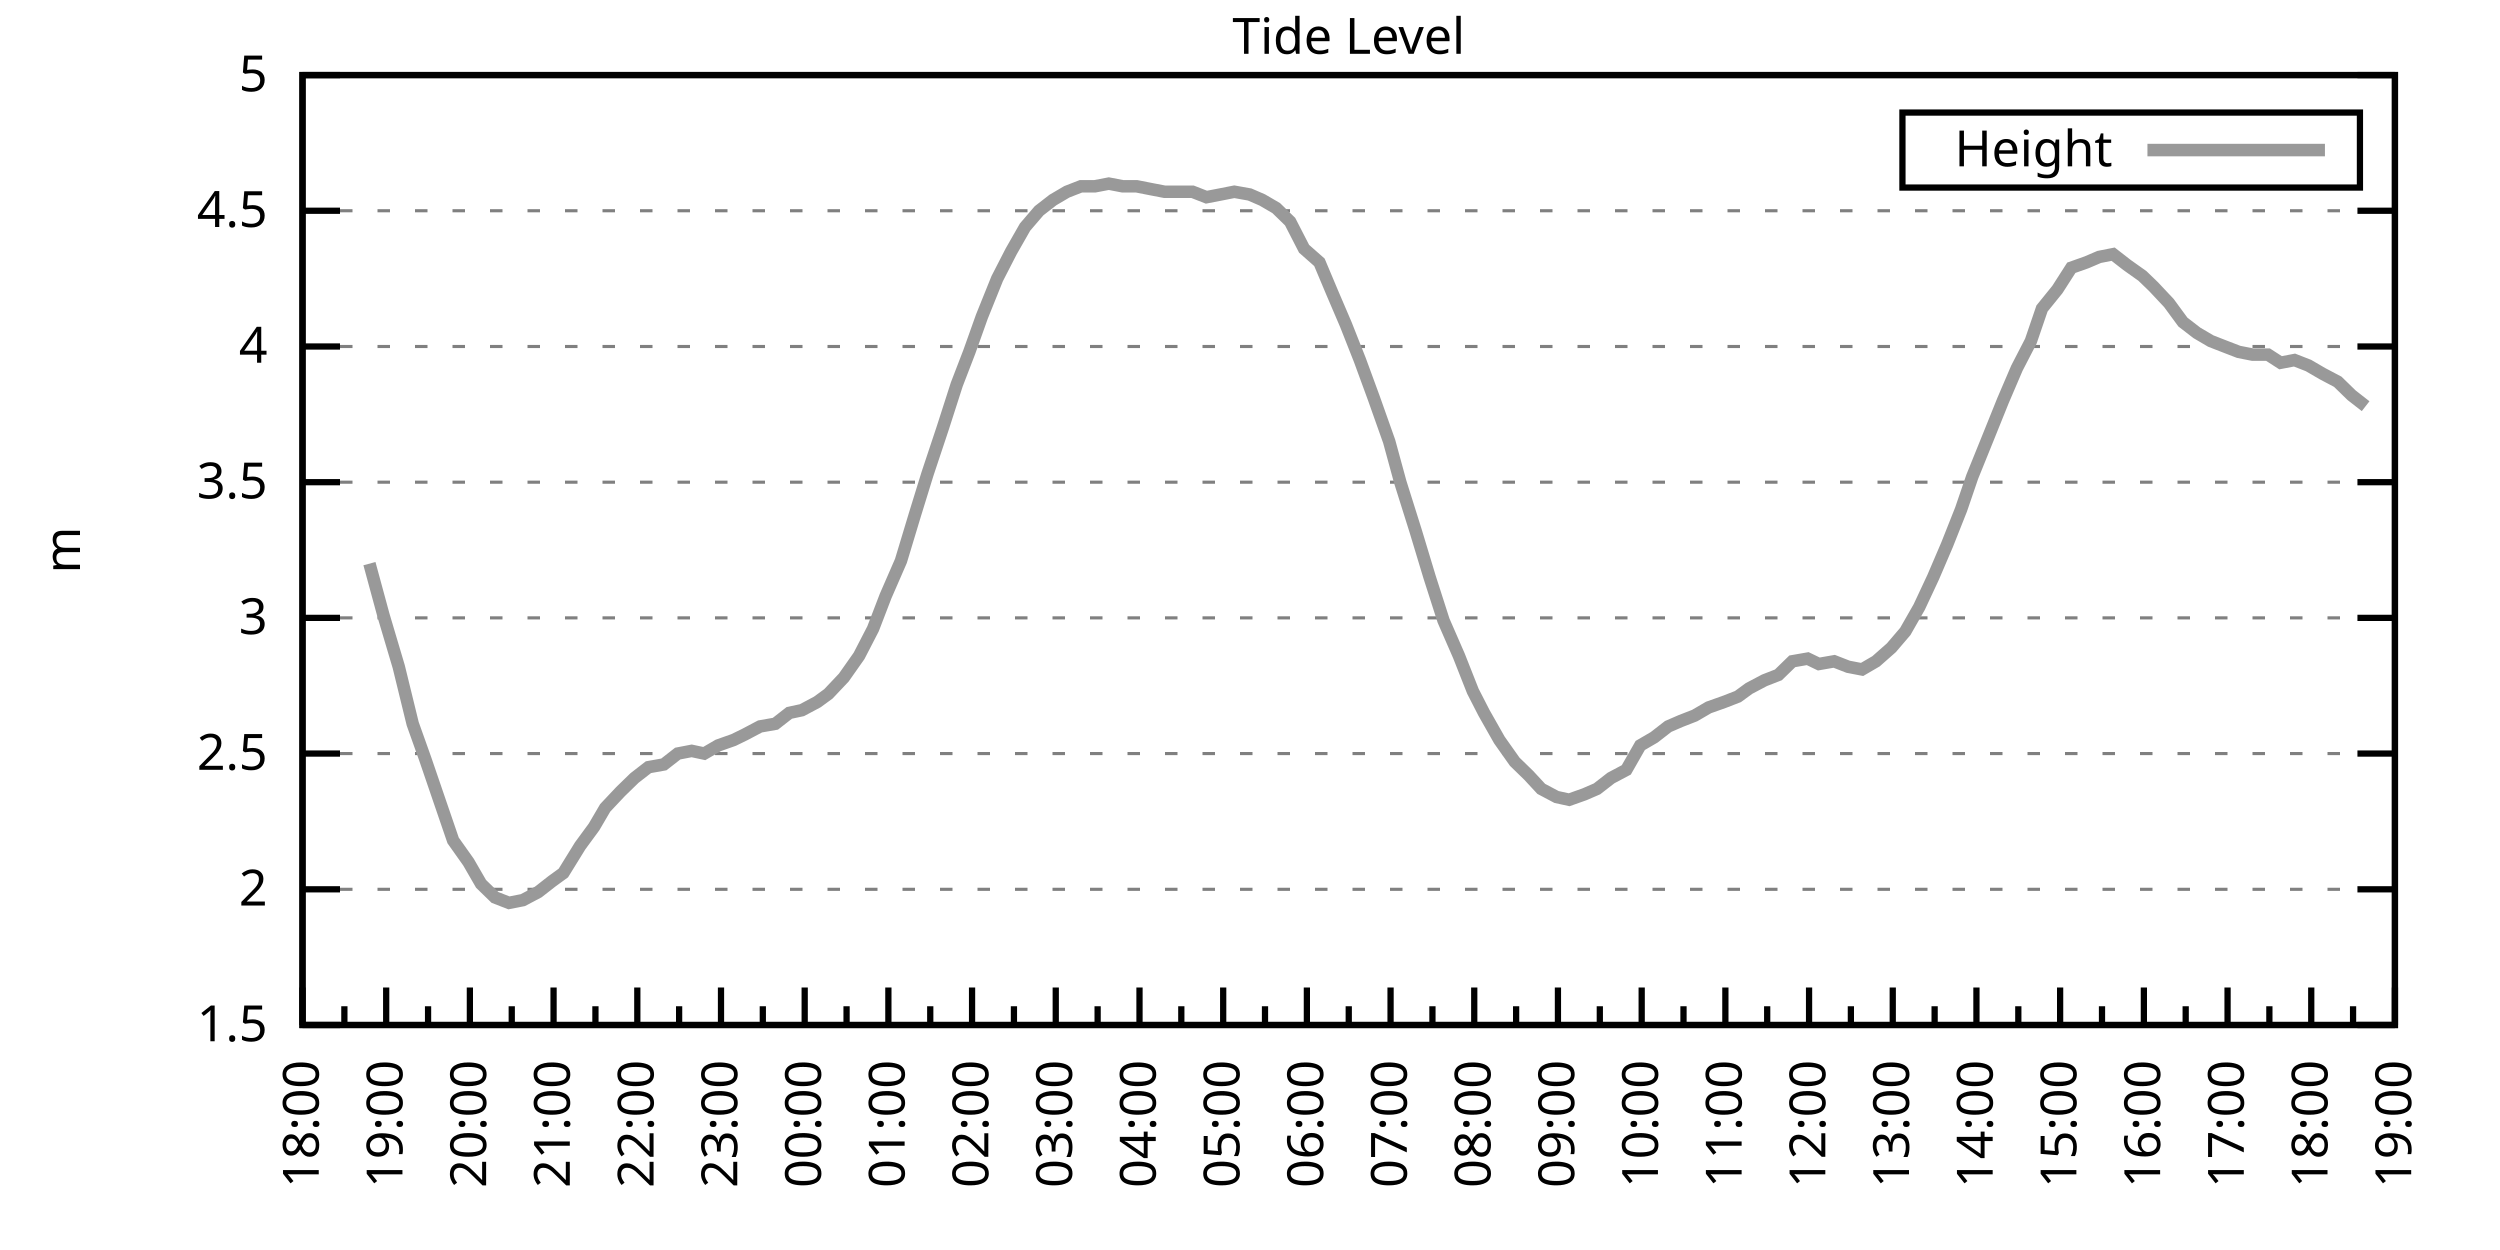
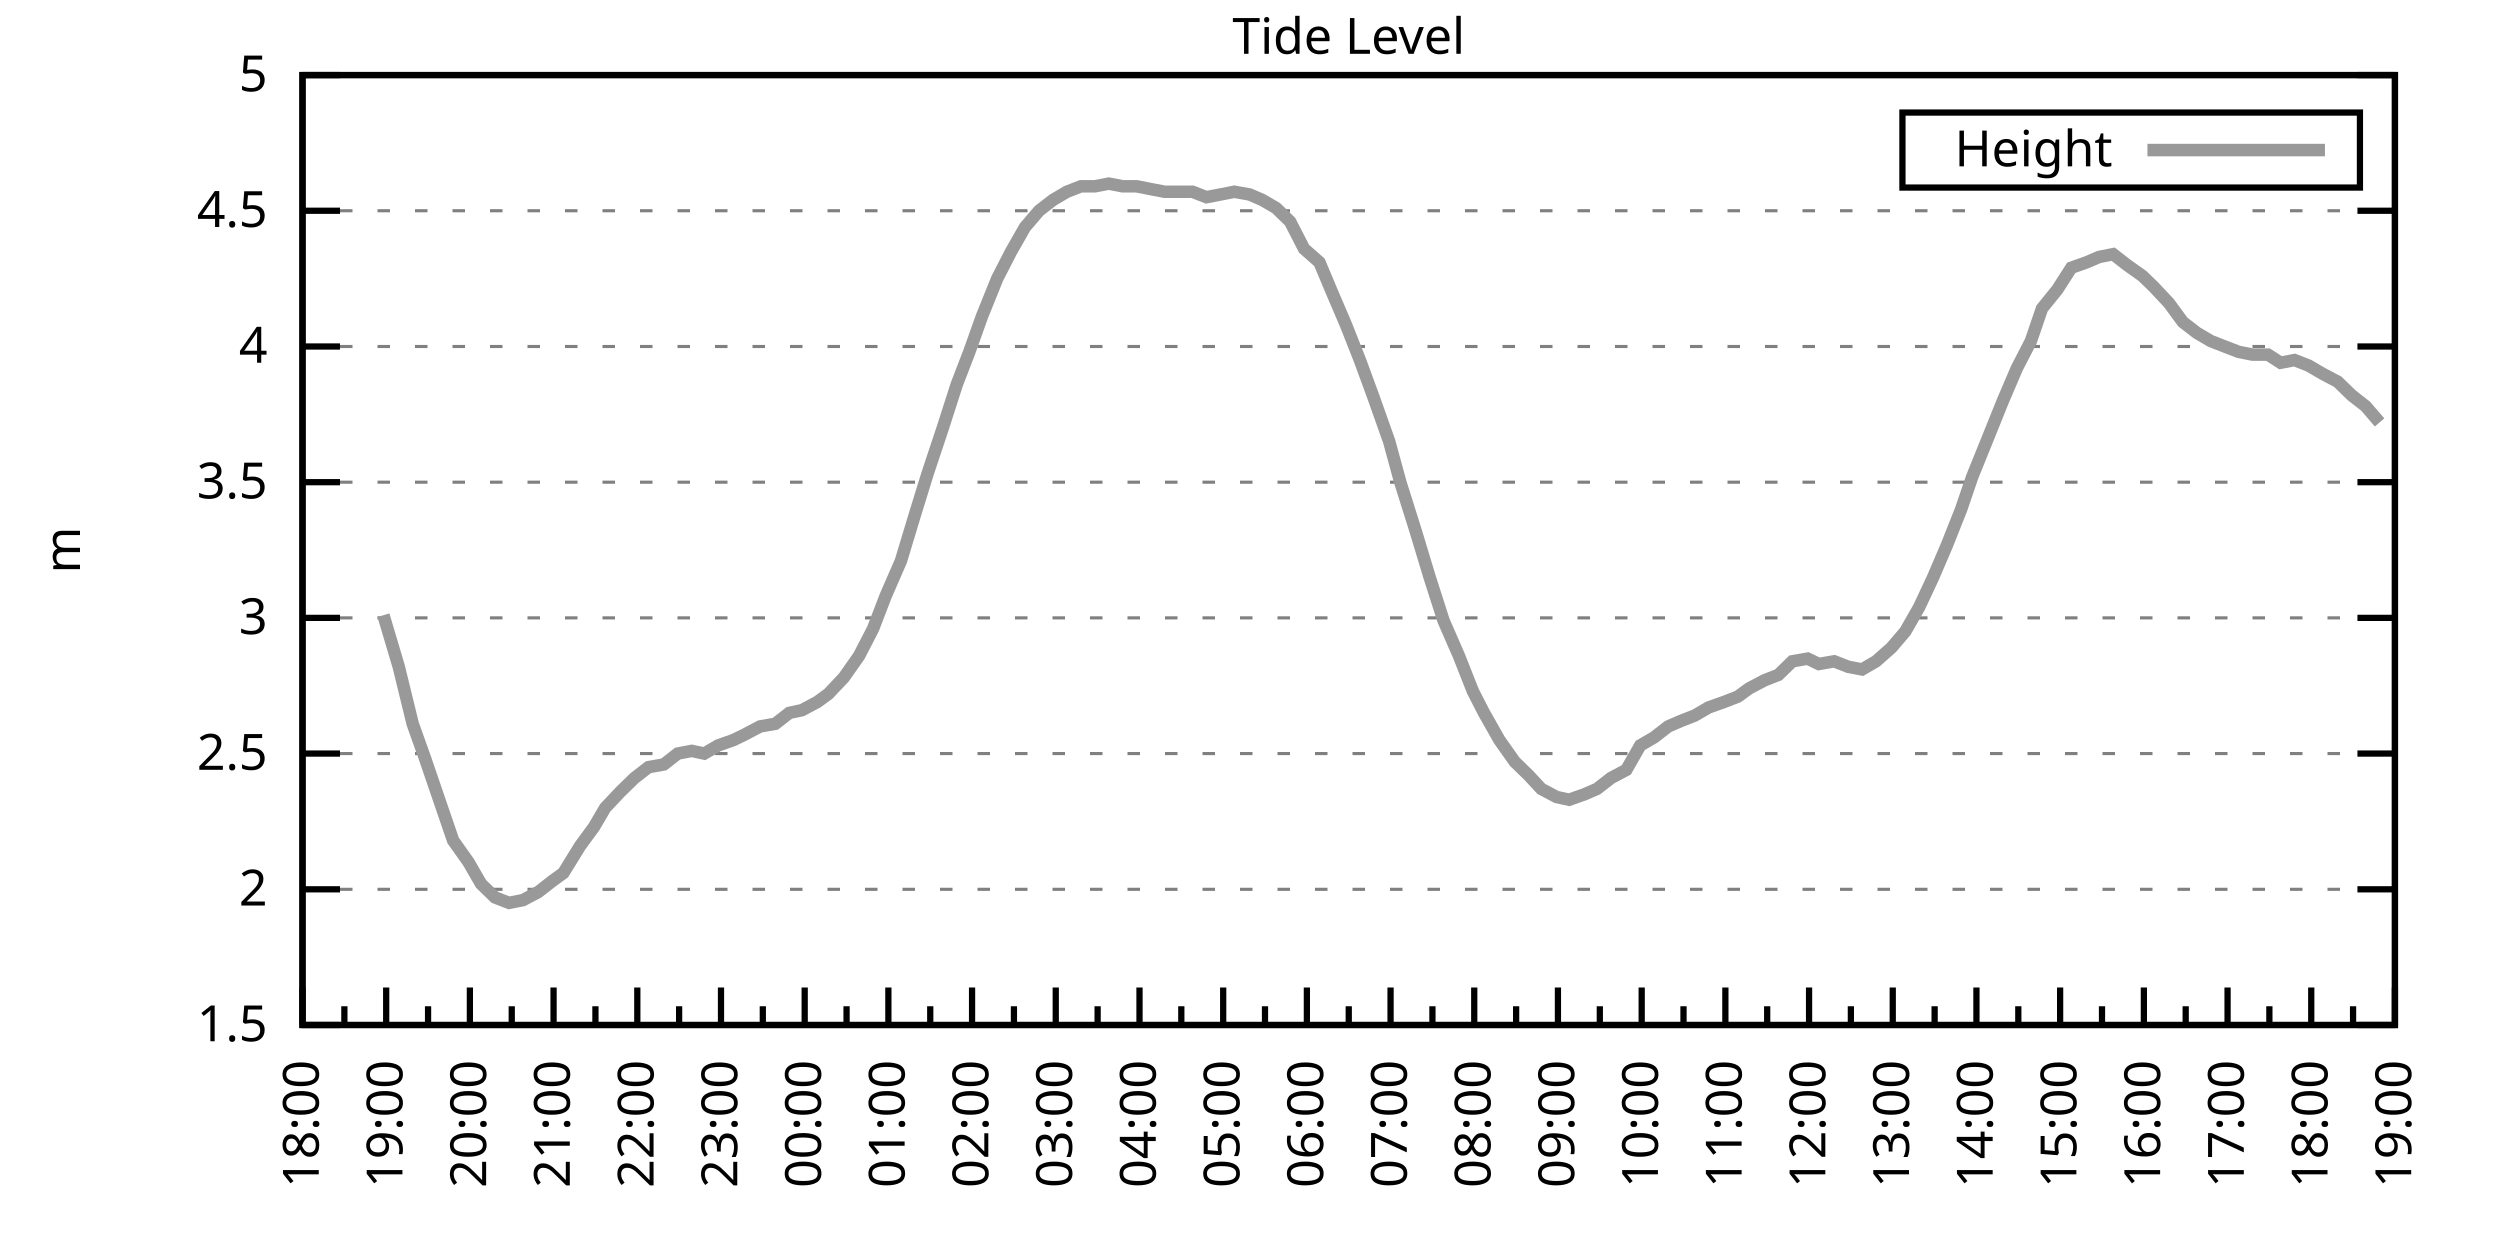
<svg xmlns="http://www.w3.org/2000/svg" xmlns:xlink="http://www.w3.org/1999/xlink" width="400" height="200" viewBox="0 0 400 200">
  <g id="gnuplot_canvas">
    <rect x="0" y="0" width="400" height="200" fill="none" />
    <defs>
      <circle id="gpDot" r="0.5" stroke-width="0.5" stroke="currentColor" />
      <path id="gpPt0" stroke-width="0.333" stroke="currentColor" d="M-1,0 h2 M0,-1 v2" />
      <path id="gpPt1" stroke-width="0.333" stroke="currentColor" d="M-1,-1 L1,1 M1,-1 L-1,1" />
      <path id="gpPt2" stroke-width="0.333" stroke="currentColor" d="M-1,0 L1,0 M0,-1 L0,1 M-1,-1 L1,1 M-1,1 L1,-1" />
      <rect id="gpPt3" stroke-width="0.333" stroke="currentColor" x="-1" y="-1" width="2" height="2" />
      <rect id="gpPt4" stroke-width="0.333" stroke="currentColor" fill="currentColor" x="-1" y="-1" width="2" height="2" />
      <circle id="gpPt5" stroke-width="0.333" stroke="currentColor" cx="0" cy="0" r="1" />
      <use xlink:href="#gpPt5" id="gpPt6" fill="currentColor" stroke="none" />
      <path id="gpPt7" stroke-width="0.333" stroke="currentColor" d="M0,-1.33 L-1.33,0.67 L1.33,0.67 z" />
      <use xlink:href="#gpPt7" id="gpPt8" fill="currentColor" stroke="none" />
      <use xlink:href="#gpPt7" id="gpPt9" stroke="currentColor" transform="rotate(180)" />
      <use xlink:href="#gpPt9" id="gpPt10" fill="currentColor" stroke="none" />
      <use xlink:href="#gpPt3" id="gpPt11" stroke="currentColor" transform="rotate(45)" />
      <use xlink:href="#gpPt11" id="gpPt12" fill="currentColor" stroke="none" />
      <path id="gpPt13" stroke-width="0.333" stroke="currentColor" d="M0,1.330 L1.265,0.411 L0.782,-1.067 L-0.782,-1.076 L-1.265,0.411 z" />
      <use xlink:href="#gpPt13" id="gpPt14" fill="currentColor" stroke="none" />
      <filter id="textbox" filterUnits="objectBoundingBox" x="0" y="0" height="1" width="1">
        <feFlood flood-color="white" flood-opacity="1" result="bgnd" />
        <feComposite in="SourceGraphic" in2="bgnd" operator="atop" />
      </filter>
      <filter id="greybox" filterUnits="objectBoundingBox" x="0" y="0" height="1" width="1">
        <feFlood flood-color="lightgrey" flood-opacity="1" result="grey" />
        <feComposite in="SourceGraphic" in2="grey" operator="atop" />
      </filter>
    </defs>
    <g fill="none" color="white" stroke="currentColor" stroke-width="1.00" stroke-linecap="butt" stroke-linejoin="miter">
</g>
    <g fill="none" color="black" stroke="currentColor" stroke-width="1.00" stroke-linecap="butt" stroke-linejoin="miter">
      <g stroke="none" shape-rendering="crispEdges">
        <polygon fill="rgb(255, 255, 255)" points="48.40,164.00 383.18,164.00 383.18,12.02 48.40,12.02 " />
      </g>
    </g>
    <g fill="none" color="black" stroke="currentColor" stroke-width="1.00" stroke-linecap="butt" stroke-linejoin="miter">
</g>
    <g fill="none" color="black" stroke="black" stroke-width="0.50" stroke-linecap="butt" stroke-linejoin="miter">
</g>
    <g fill="none" color="gray" stroke="currentColor" stroke-width="0.50" stroke-linecap="butt" stroke-linejoin="miter">
      <path stroke="gray" stroke-dasharray="2,4" class="gridline" d="M48.40,164.00 L383.19,164.00  " />
    </g>
    <g fill="none" color="gray" stroke="gray" stroke-width="1.00" stroke-linecap="butt" stroke-linejoin="miter">
</g>
    <g fill="none" color="black" stroke="currentColor" stroke-width="1.00" stroke-linecap="butt" stroke-linejoin="miter">
      <path stroke="black" d="M48.40,164.00 L54.40,164.00 M383.19,164.00 L377.19,164.00  " />
      <g transform="translate(42.80,166.60)" stroke="none" fill="black" font-family="Sans" font-size="8.00" text-anchor="end">
        <text>
          <tspan font-family="Sans"> 1.5</tspan>
        </text>
      </g>
    </g>
    <g fill="none" color="black" stroke="currentColor" stroke-width="1.00" stroke-linecap="butt" stroke-linejoin="miter">
</g>
    <g fill="none" color="black" stroke="black" stroke-width="0.50" stroke-linecap="butt" stroke-linejoin="miter">
</g>
    <g fill="none" color="gray" stroke="currentColor" stroke-width="0.50" stroke-linecap="butt" stroke-linejoin="miter">
      <path stroke="gray" stroke-dasharray="2,4" class="gridline" d="M48.40,142.29 L383.19,142.29  " />
    </g>
    <g fill="none" color="gray" stroke="gray" stroke-width="1.00" stroke-linecap="butt" stroke-linejoin="miter">
</g>
    <g fill="none" color="black" stroke="currentColor" stroke-width="1.00" stroke-linecap="butt" stroke-linejoin="miter">
      <path stroke="black" d="M48.40,142.29 L54.40,142.29 M383.19,142.29 L377.19,142.29  " />
      <g transform="translate(42.80,144.89)" stroke="none" fill="black" font-family="Sans" font-size="8.00" text-anchor="end">
        <text>
          <tspan font-family="Sans"> 2</tspan>
        </text>
      </g>
    </g>
    <g fill="none" color="black" stroke="currentColor" stroke-width="1.00" stroke-linecap="butt" stroke-linejoin="miter">
</g>
    <g fill="none" color="black" stroke="black" stroke-width="0.50" stroke-linecap="butt" stroke-linejoin="miter">
</g>
    <g fill="none" color="gray" stroke="currentColor" stroke-width="0.50" stroke-linecap="butt" stroke-linejoin="miter">
      <path stroke="gray" stroke-dasharray="2,4" class="gridline" d="M48.40,120.57 L383.19,120.57  " />
    </g>
    <g fill="none" color="gray" stroke="gray" stroke-width="1.00" stroke-linecap="butt" stroke-linejoin="miter">
</g>
    <g fill="none" color="black" stroke="currentColor" stroke-width="1.00" stroke-linecap="butt" stroke-linejoin="miter">
      <path stroke="black" d="M48.40,120.57 L54.40,120.57 M383.19,120.57 L377.19,120.57  " />
      <g transform="translate(42.80,123.17)" stroke="none" fill="black" font-family="Sans" font-size="8.00" text-anchor="end">
        <text>
          <tspan font-family="Sans"> 2.5</tspan>
        </text>
      </g>
    </g>
    <g fill="none" color="black" stroke="currentColor" stroke-width="1.00" stroke-linecap="butt" stroke-linejoin="miter">
</g>
    <g fill="none" color="black" stroke="black" stroke-width="0.50" stroke-linecap="butt" stroke-linejoin="miter">
</g>
    <g fill="none" color="gray" stroke="currentColor" stroke-width="0.50" stroke-linecap="butt" stroke-linejoin="miter">
      <path stroke="gray" stroke-dasharray="2,4" class="gridline" d="M48.40,98.86 L383.19,98.86  " />
    </g>
    <g fill="none" color="gray" stroke="gray" stroke-width="1.00" stroke-linecap="butt" stroke-linejoin="miter">
</g>
    <g fill="none" color="black" stroke="currentColor" stroke-width="1.00" stroke-linecap="butt" stroke-linejoin="miter">
      <path stroke="black" d="M48.40,98.86 L54.40,98.86 M383.19,98.86 L377.19,98.86  " />
      <g transform="translate(42.80,101.46)" stroke="none" fill="black" font-family="Sans" font-size="8.00" text-anchor="end">
        <text>
          <tspan font-family="Sans"> 3</tspan>
        </text>
      </g>
    </g>
    <g fill="none" color="black" stroke="currentColor" stroke-width="1.00" stroke-linecap="butt" stroke-linejoin="miter">
</g>
    <g fill="none" color="black" stroke="black" stroke-width="0.50" stroke-linecap="butt" stroke-linejoin="miter">
</g>
    <g fill="none" color="gray" stroke="currentColor" stroke-width="0.50" stroke-linecap="butt" stroke-linejoin="miter">
      <path stroke="gray" stroke-dasharray="2,4" class="gridline" d="M48.40,77.15 L383.19,77.15  " />
    </g>
    <g fill="none" color="gray" stroke="gray" stroke-width="1.00" stroke-linecap="butt" stroke-linejoin="miter">
</g>
    <g fill="none" color="black" stroke="currentColor" stroke-width="1.00" stroke-linecap="butt" stroke-linejoin="miter">
      <path stroke="black" d="M48.40,77.15 L54.40,77.15 M383.19,77.15 L377.19,77.15  " />
      <g transform="translate(42.80,79.75)" stroke="none" fill="black" font-family="Sans" font-size="8.00" text-anchor="end">
        <text>
          <tspan font-family="Sans"> 3.5</tspan>
        </text>
      </g>
    </g>
    <g fill="none" color="black" stroke="currentColor" stroke-width="1.00" stroke-linecap="butt" stroke-linejoin="miter">
</g>
    <g fill="none" color="black" stroke="black" stroke-width="0.50" stroke-linecap="butt" stroke-linejoin="miter">
</g>
    <g fill="none" color="gray" stroke="currentColor" stroke-width="0.50" stroke-linecap="butt" stroke-linejoin="miter">
      <path stroke="gray" stroke-dasharray="2,4" class="gridline" d="M48.40,55.44 L383.19,55.44  " />
    </g>
    <g fill="none" color="gray" stroke="gray" stroke-width="1.00" stroke-linecap="butt" stroke-linejoin="miter">
</g>
    <g fill="none" color="black" stroke="currentColor" stroke-width="1.00" stroke-linecap="butt" stroke-linejoin="miter">
      <path stroke="black" d="M48.40,55.44 L54.40,55.44 M383.19,55.44 L377.19,55.44  " />
      <g transform="translate(42.80,58.04)" stroke="none" fill="black" font-family="Sans" font-size="8.00" text-anchor="end">
        <text>
          <tspan font-family="Sans"> 4</tspan>
        </text>
      </g>
    </g>
    <g fill="none" color="black" stroke="currentColor" stroke-width="1.00" stroke-linecap="butt" stroke-linejoin="miter">
</g>
    <g fill="none" color="black" stroke="black" stroke-width="0.50" stroke-linecap="butt" stroke-linejoin="miter">
</g>
    <g fill="none" color="gray" stroke="currentColor" stroke-width="0.50" stroke-linecap="butt" stroke-linejoin="miter">
      <path stroke="gray" stroke-dasharray="2,4" class="gridline" d="M48.40,33.72 L383.19,33.72  " />
    </g>
    <g fill="none" color="gray" stroke="gray" stroke-width="1.00" stroke-linecap="butt" stroke-linejoin="miter">
</g>
    <g fill="none" color="black" stroke="currentColor" stroke-width="1.00" stroke-linecap="butt" stroke-linejoin="miter">
      <path stroke="black" d="M48.40,33.72 L54.40,33.72 M383.19,33.72 L377.19,33.72  " />
      <g transform="translate(42.80,36.32)" stroke="none" fill="black" font-family="Sans" font-size="8.00" text-anchor="end">
        <text>
          <tspan font-family="Sans"> 4.5</tspan>
        </text>
      </g>
    </g>
    <g fill="none" color="black" stroke="currentColor" stroke-width="1.00" stroke-linecap="butt" stroke-linejoin="miter">
</g>
    <g fill="none" color="black" stroke="black" stroke-width="0.50" stroke-linecap="butt" stroke-linejoin="miter">
</g>
    <g fill="none" color="gray" stroke="currentColor" stroke-width="0.50" stroke-linecap="butt" stroke-linejoin="miter">
      <path stroke="gray" stroke-dasharray="2,4" class="gridline" d="M48.40,12.01 L383.19,12.01  " />
    </g>
    <g fill="none" color="gray" stroke="gray" stroke-width="1.00" stroke-linecap="butt" stroke-linejoin="miter">
</g>
    <g fill="none" color="black" stroke="currentColor" stroke-width="1.00" stroke-linecap="butt" stroke-linejoin="miter">
      <path stroke="black" d="M48.40,12.01 L54.40,12.01 M383.19,12.01 L377.19,12.01  " />
      <g transform="translate(42.80,14.61)" stroke="none" fill="black" font-family="Sans" font-size="8.00" text-anchor="end">
        <text>
          <tspan font-family="Sans"> 5</tspan>
        </text>
      </g>
    </g>
    <g fill="none" color="black" stroke="currentColor" stroke-width="1.00" stroke-linecap="butt" stroke-linejoin="miter">
      <path stroke="black" d="M48.40,164.00 L48.40,158.00  " />
      <g transform="translate(51.00,169.60) rotate(270)" stroke="none" fill="black" font-family="Sans" font-size="8.00" text-anchor="end">
        <text>
          <tspan font-family="Sans">18:00</tspan>
        </text>
      </g>
    </g>
    <g fill="none" color="black" stroke="currentColor" stroke-width="1.00" stroke-linecap="butt" stroke-linejoin="miter">
      <path stroke="black" d="M55.10,164.00 L55.10,161.00 M61.79,164.00 L61.79,158.00  " />
      <g transform="translate(64.39,169.60) rotate(270)" stroke="none" fill="black" font-family="Sans" font-size="8.00" text-anchor="end">
        <text>
          <tspan font-family="Sans">19:00</tspan>
        </text>
      </g>
    </g>
    <g fill="none" color="black" stroke="currentColor" stroke-width="1.00" stroke-linecap="butt" stroke-linejoin="miter">
      <path stroke="black" d="M68.49,164.00 L68.49,161.00 M75.18,164.00 L75.18,158.00  " />
      <g transform="translate(77.78,169.60) rotate(270)" stroke="none" fill="black" font-family="Sans" font-size="8.00" text-anchor="end">
        <text>
          <tspan font-family="Sans">20:00</tspan>
        </text>
      </g>
    </g>
    <g fill="none" color="black" stroke="currentColor" stroke-width="1.00" stroke-linecap="butt" stroke-linejoin="miter">
      <path stroke="black" d="M81.88,164.00 L81.88,161.00 M88.57,164.00 L88.57,158.00  " />
      <g transform="translate(91.17,169.60) rotate(270)" stroke="none" fill="black" font-family="Sans" font-size="8.00" text-anchor="end">
        <text>
          <tspan font-family="Sans">21:00</tspan>
        </text>
      </g>
    </g>
    <g fill="none" color="black" stroke="currentColor" stroke-width="1.00" stroke-linecap="butt" stroke-linejoin="miter">
      <path stroke="black" d="M95.27,164.00 L95.27,161.00 M101.97,164.00 L101.97,158.00  " />
      <g transform="translate(104.57,169.60) rotate(270)" stroke="none" fill="black" font-family="Sans" font-size="8.00" text-anchor="end">
        <text>
          <tspan font-family="Sans">22:00</tspan>
        </text>
      </g>
    </g>
    <g fill="none" color="black" stroke="currentColor" stroke-width="1.00" stroke-linecap="butt" stroke-linejoin="miter">
      <path stroke="black" d="M108.66,164.00 L108.66,161.00 M115.36,164.00 L115.36,158.00  " />
      <g transform="translate(117.96,169.60) rotate(270)" stroke="none" fill="black" font-family="Sans" font-size="8.00" text-anchor="end">
        <text>
          <tspan font-family="Sans">23:00</tspan>
        </text>
      </g>
    </g>
    <g fill="none" color="black" stroke="currentColor" stroke-width="1.00" stroke-linecap="butt" stroke-linejoin="miter">
      <path stroke="black" d="M122.05,164.00 L122.05,161.00 M128.75,164.00 L128.75,158.00  " />
      <g transform="translate(131.35,169.60) rotate(270)" stroke="none" fill="black" font-family="Sans" font-size="8.00" text-anchor="end">
        <text>
          <tspan font-family="Sans">00:00</tspan>
        </text>
      </g>
    </g>
    <g fill="none" color="black" stroke="currentColor" stroke-width="1.00" stroke-linecap="butt" stroke-linejoin="miter">
      <path stroke="black" d="M135.45,164.00 L135.45,161.00 M142.14,164.00 L142.14,158.00  " />
      <g transform="translate(144.74,169.60) rotate(270)" stroke="none" fill="black" font-family="Sans" font-size="8.00" text-anchor="end">
        <text>
          <tspan font-family="Sans">01:00</tspan>
        </text>
      </g>
    </g>
    <g fill="none" color="black" stroke="currentColor" stroke-width="1.00" stroke-linecap="butt" stroke-linejoin="miter">
      <path stroke="black" d="M148.84,164.00 L148.84,161.00 M155.53,164.00 L155.53,158.00  " />
      <g transform="translate(158.13,169.60) rotate(270)" stroke="none" fill="black" font-family="Sans" font-size="8.00" text-anchor="end">
        <text>
          <tspan font-family="Sans">02:00</tspan>
        </text>
      </g>
    </g>
    <g fill="none" color="black" stroke="currentColor" stroke-width="1.00" stroke-linecap="butt" stroke-linejoin="miter">
      <path stroke="black" d="M162.23,164.00 L162.23,161.00 M168.92,164.00 L168.92,158.00  " />
      <g transform="translate(171.52,169.60) rotate(270)" stroke="none" fill="black" font-family="Sans" font-size="8.00" text-anchor="end">
        <text>
          <tspan font-family="Sans">03:00</tspan>
        </text>
      </g>
    </g>
    <g fill="none" color="black" stroke="currentColor" stroke-width="1.00" stroke-linecap="butt" stroke-linejoin="miter">
      <path stroke="black" d="M175.62,164.00 L175.62,161.00 M182.32,164.00 L182.32,158.00  " />
      <g transform="translate(184.92,169.60) rotate(270)" stroke="none" fill="black" font-family="Sans" font-size="8.00" text-anchor="end">
        <text>
          <tspan font-family="Sans">04:00</tspan>
        </text>
      </g>
    </g>
    <g fill="none" color="black" stroke="currentColor" stroke-width="1.00" stroke-linecap="butt" stroke-linejoin="miter">
      <path stroke="black" d="M189.01,164.00 L189.01,161.00 M195.71,164.00 L195.71,158.00  " />
      <g transform="translate(198.31,169.60) rotate(270)" stroke="none" fill="black" font-family="Sans" font-size="8.00" text-anchor="end">
        <text>
          <tspan font-family="Sans">05:00</tspan>
        </text>
      </g>
    </g>
    <g fill="none" color="black" stroke="currentColor" stroke-width="1.00" stroke-linecap="butt" stroke-linejoin="miter">
      <path stroke="black" d="M202.40,164.00 L202.40,161.00 M209.10,164.00 L209.10,158.00  " />
      <g transform="translate(211.70,169.60) rotate(270)" stroke="none" fill="black" font-family="Sans" font-size="8.00" text-anchor="end">
        <text>
          <tspan font-family="Sans">06:00</tspan>
        </text>
      </g>
    </g>
    <g fill="none" color="black" stroke="currentColor" stroke-width="1.00" stroke-linecap="butt" stroke-linejoin="miter">
      <path stroke="black" d="M215.80,164.00 L215.80,161.00 M222.49,164.00 L222.49,158.00  " />
      <g transform="translate(225.09,169.60) rotate(270)" stroke="none" fill="black" font-family="Sans" font-size="8.00" text-anchor="end">
        <text>
          <tspan font-family="Sans">07:00</tspan>
        </text>
      </g>
    </g>
    <g fill="none" color="black" stroke="currentColor" stroke-width="1.00" stroke-linecap="butt" stroke-linejoin="miter">
      <path stroke="black" d="M229.19,164.00 L229.19,161.00 M235.88,164.00 L235.88,158.00  " />
      <g transform="translate(238.48,169.60) rotate(270)" stroke="none" fill="black" font-family="Sans" font-size="8.00" text-anchor="end">
        <text>
          <tspan font-family="Sans">08:00</tspan>
        </text>
      </g>
    </g>
    <g fill="none" color="black" stroke="currentColor" stroke-width="1.00" stroke-linecap="butt" stroke-linejoin="miter">
      <path stroke="black" d="M242.58,164.00 L242.58,161.00 M249.27,164.00 L249.27,158.00  " />
      <g transform="translate(251.87,169.60) rotate(270)" stroke="none" fill="black" font-family="Sans" font-size="8.00" text-anchor="end">
        <text>
          <tspan font-family="Sans">09:00</tspan>
        </text>
      </g>
    </g>
    <g fill="none" color="black" stroke="currentColor" stroke-width="1.00" stroke-linecap="butt" stroke-linejoin="miter">
      <path stroke="black" d="M255.97,164.00 L255.97,161.00 M262.67,164.00 L262.67,158.00  " />
      <g transform="translate(265.27,169.60) rotate(270)" stroke="none" fill="black" font-family="Sans" font-size="8.00" text-anchor="end">
        <text>
          <tspan font-family="Sans">10:00</tspan>
        </text>
      </g>
    </g>
    <g fill="none" color="black" stroke="currentColor" stroke-width="1.00" stroke-linecap="butt" stroke-linejoin="miter">
      <path stroke="black" d="M269.36,164.00 L269.36,161.00 M276.06,164.00 L276.06,158.00  " />
      <g transform="translate(278.66,169.60) rotate(270)" stroke="none" fill="black" font-family="Sans" font-size="8.00" text-anchor="end">
        <text>
          <tspan font-family="Sans">11:00</tspan>
        </text>
      </g>
    </g>
    <g fill="none" color="black" stroke="currentColor" stroke-width="1.00" stroke-linecap="butt" stroke-linejoin="miter">
      <path stroke="black" d="M282.75,164.00 L282.75,161.00 M289.45,164.00 L289.45,158.00  " />
      <g transform="translate(292.05,169.60) rotate(270)" stroke="none" fill="black" font-family="Sans" font-size="8.00" text-anchor="end">
        <text>
          <tspan font-family="Sans">12:00</tspan>
        </text>
      </g>
    </g>
    <g fill="none" color="black" stroke="currentColor" stroke-width="1.00" stroke-linecap="butt" stroke-linejoin="miter">
      <path stroke="black" d="M296.14,164.00 L296.14,161.00 M302.84,164.00 L302.84,158.00  " />
      <g transform="translate(305.44,169.60) rotate(270)" stroke="none" fill="black" font-family="Sans" font-size="8.00" text-anchor="end">
        <text>
          <tspan font-family="Sans">13:00</tspan>
        </text>
      </g>
    </g>
    <g fill="none" color="black" stroke="currentColor" stroke-width="1.00" stroke-linecap="butt" stroke-linejoin="miter">
      <path stroke="black" d="M309.54,164.00 L309.54,161.00 M316.23,164.00 L316.23,158.00  " />
      <g transform="translate(318.83,169.60) rotate(270)" stroke="none" fill="black" font-family="Sans" font-size="8.00" text-anchor="end">
        <text>
          <tspan font-family="Sans">14:00</tspan>
        </text>
      </g>
    </g>
    <g fill="none" color="black" stroke="currentColor" stroke-width="1.00" stroke-linecap="butt" stroke-linejoin="miter">
      <path stroke="black" d="M322.93,164.00 L322.93,161.00 M329.62,164.00 L329.62,158.00  " />
      <g transform="translate(332.22,169.60) rotate(270)" stroke="none" fill="black" font-family="Sans" font-size="8.00" text-anchor="end">
        <text>
          <tspan font-family="Sans">15:00</tspan>
        </text>
      </g>
    </g>
    <g fill="none" color="black" stroke="currentColor" stroke-width="1.00" stroke-linecap="butt" stroke-linejoin="miter">
      <path stroke="black" d="M336.32,164.00 L336.32,161.00 M343.02,164.00 L343.02,158.00  " />
      <g transform="translate(345.62,169.60) rotate(270)" stroke="none" fill="black" font-family="Sans" font-size="8.00" text-anchor="end">
        <text>
          <tspan font-family="Sans">16:00</tspan>
        </text>
      </g>
    </g>
    <g fill="none" color="black" stroke="currentColor" stroke-width="1.00" stroke-linecap="butt" stroke-linejoin="miter">
      <path stroke="black" d="M349.71,164.00 L349.71,161.00 M356.41,164.00 L356.41,158.00  " />
      <g transform="translate(359.01,169.60) rotate(270)" stroke="none" fill="black" font-family="Sans" font-size="8.00" text-anchor="end">
        <text>
          <tspan font-family="Sans">17:00</tspan>
        </text>
      </g>
    </g>
    <g fill="none" color="black" stroke="currentColor" stroke-width="1.00" stroke-linecap="butt" stroke-linejoin="miter">
      <path stroke="black" d="M363.10,164.00 L363.10,161.00 M369.80,164.00 L369.80,158.00  " />
      <g transform="translate(372.40,169.60) rotate(270)" stroke="none" fill="black" font-family="Sans" font-size="8.00" text-anchor="end">
        <text>
          <tspan font-family="Sans">18:00</tspan>
        </text>
      </g>
    </g>
    <g fill="none" color="black" stroke="currentColor" stroke-width="1.00" stroke-linecap="butt" stroke-linejoin="miter">
      <path stroke="black" d="M376.49,164.00 L376.49,161.00 M383.19,164.00 L383.19,158.00  " />
      <g transform="translate(385.79,169.60) rotate(270)" stroke="none" fill="black" font-family="Sans" font-size="8.00" text-anchor="end">
        <text>
          <tspan font-family="Sans">19:00</tspan>
        </text>
      </g>
    </g>
    <g fill="none" color="black" stroke="currentColor" stroke-width="1.00" stroke-linecap="butt" stroke-linejoin="miter">
</g>
    <g fill="none" color="black" stroke="currentColor" stroke-width="1.00" stroke-linecap="butt" stroke-linejoin="miter">
      <path stroke="black" d="M48.40,12.01 L48.40,164.00 L383.19,164.00 L383.19,12.01 L48.40,12.01 Z  " />
    </g>
    <g fill="none" color="black" stroke="currentColor" stroke-width="1.00" stroke-linecap="butt" stroke-linejoin="miter">
      <g transform="translate(12.80,88.01) rotate(270)" stroke="none" fill="black" font-family="Sans" font-size="8.00" text-anchor="middle">
        <text>
          <tspan font-family="Sans">m</tspan>
        </text>
      </g>
    </g>
    <g fill="none" color="black" stroke="currentColor" stroke-width="1.00" stroke-linecap="butt" stroke-linejoin="miter">
</g>
    <g fill="none" color="black" stroke="currentColor" stroke-width="1.00" stroke-linecap="butt" stroke-linejoin="miter">
      <path stroke="black" d="M304.39,30.01 L304.39,18.01 L377.59,18.01 L377.59,30.01 L304.39,30.01 Z  " />
    </g>
    <g id="Tide_level_plot_1">
      <g fill="none" color="white" stroke="black" stroke-width="2.00" stroke-linecap="butt" stroke-linejoin="miter">
</g>
      <g fill="none" color="black" stroke="currentColor" stroke-width="2.00" stroke-linecap="butt" stroke-linejoin="miter">
        <g transform="translate(337.99,26.61)" stroke="none" fill="black" font-family="Sans" font-size="8.00" text-anchor="end">
          <text>
            <tspan font-family="Sans">Height</tspan>
          </text>
        </g>
      </g>
      <g fill="none" color="black" stroke="currentColor" stroke-width="2.00" stroke-linecap="butt" stroke-linejoin="miter">
-         <path stroke="rgb(153, 153, 153)" d="M343.59,24.01 L371.99,24.01 M59.11,90.18 L61.35,98.43 L63.80,106.68 L66.03,115.80 L68.04,121.44 L70.27,127.96   L72.50,134.47 L74.96,137.94 L76.97,141.42 L79.20,143.59 L81.43,144.46 L83.66,144.02 L86.12,142.72 L88.35,140.98   L90.14,139.68 L92.82,135.34 L95.05,132.30 L96.83,129.26 L99.29,126.65 L101.52,124.48 L103.75,122.75 L106.21,122.31   L108.44,120.57 L110.67,120.14 L112.68,120.57 L114.91,119.27 L117.37,118.40 L119.15,117.53 L121.61,116.23 L124.06,115.80   L126.29,114.06 L128.30,113.63 L130.76,112.32 L132.54,111.02 L135.00,108.42 L137.45,104.94 L139.69,100.60 L141.69,95.39   L144.15,89.74 L146.38,82.36 L148.39,75.85 L150.85,68.46 L153.08,61.52 L155.09,56.30 L157.10,50.66 L159.55,44.58   L161.78,40.24 L164.01,36.33 L166.25,33.72 L168.48,31.99 L170.71,30.68 L172.94,29.81 L175.17,29.81 L177.41,29.38   L179.64,29.81 L181.87,29.81 L184.10,30.25 L186.33,30.68 L188.57,30.68 L190.80,30.68 L193.03,31.55 L195.26,31.12   L197.49,30.68 L199.95,31.12 L201.96,31.99 L204.19,33.29 L206.42,35.46 L208.65,39.80 L211.11,41.97 L213.12,46.75   L215.35,51.96 L217.58,57.61 L219.81,63.69 L222.27,70.63 L224.05,77.15 L226.51,84.97 L228.74,92.35 L230.97,99.30   L233.43,104.94 L235.66,110.59 L237.44,114.06 L239.90,118.40 L242.36,121.88 L244.59,124.05 L246.60,126.22 L249.05,127.52   L251.06,127.96 L253.51,127.09 L255.52,126.22 L257.76,124.48 L260.21,123.18 L262.44,119.27 L264.67,117.97 L266.91,116.23   L268.92,115.36 L271.15,114.49 L273.38,113.19 L275.83,112.32 L278.07,111.45 L279.85,110.15 L282.31,108.85 L284.54,107.98   L286.77,105.81 L289.23,105.38 L291.01,106.24 L293.47,105.81 L295.70,106.68 L297.93,107.11 L300.16,105.81 L302.62,103.64   L304.85,101.03 L307.08,97.12 L309.31,92.35 L311.54,87.14 L313.78,81.49 L315.56,76.28 L318.02,70.20 L320.47,64.12   L322.70,58.91 L324.94,54.57 L326.72,49.36 L329.18,46.32 L331.41,42.84 L333.86,41.97 L335.87,41.11 L338.10,40.67   L340.34,42.41 L342.79,44.15 L344.58,45.88 L347.03,48.49 L349.26,51.53 L351.50,53.26 L353.73,54.57 L355.96,55.44   L358.19,56.30 L360.42,56.74 L362.88,56.74 L364.89,58.04 L367.12,57.61 L369.35,58.48 L371.58,59.78 L374.04,61.08   L376.27,63.25 L378.50,64.99  " />
+         <path stroke="rgb(153, 153, 153)" d="M343.59,24.01 L371.99,24.01 M61.35,98.43 L63.80,106.68 L66.03,115.80 L68.04,121.44 L70.27,127.96 L72.50,134.47   L74.96,137.94 L76.97,141.42 L79.20,143.59 L81.43,144.46 L83.66,144.02 L86.12,142.72 L88.35,140.98 L90.14,139.68   L92.82,135.34 L95.05,132.30 L96.83,129.26 L99.29,126.65 L101.52,124.48 L103.75,122.75 L106.21,122.31 L108.44,120.57   L110.67,120.14 L112.68,120.57 L114.91,119.27 L117.37,118.40 L119.15,117.53 L121.61,116.23 L124.06,115.80 L126.29,114.06   L128.30,113.63 L130.76,112.32 L132.54,111.02 L135.00,108.42 L137.45,104.94 L139.69,100.60 L141.69,95.39 L144.15,89.74   L146.38,82.36 L148.39,75.85 L150.85,68.46 L153.08,61.52 L155.09,56.30 L157.10,50.66 L159.55,44.58 L161.78,40.24   L164.01,36.33 L166.25,33.72 L168.48,31.99 L170.71,30.68 L172.94,29.81 L175.17,29.81 L177.41,29.38 L179.64,29.81   L181.87,29.81 L184.10,30.25 L186.33,30.68 L188.57,30.68 L190.80,30.68 L193.03,31.55 L195.26,31.12 L197.49,30.68   L199.95,31.12 L201.96,31.99 L204.19,33.29 L206.42,35.46 L208.65,39.80 L211.11,41.97 L213.12,46.75 L215.35,51.96   L217.58,57.61 L219.81,63.69 L222.27,70.63 L224.05,77.15 L226.51,84.97 L228.74,92.35 L230.97,99.30 L233.43,104.94   L235.66,110.59 L237.44,114.06 L239.90,118.40 L242.36,121.88 L244.59,124.05 L246.60,126.22 L249.05,127.52 L251.06,127.96   L253.51,127.09 L255.52,126.22 L257.76,124.48 L260.21,123.18 L262.44,119.27 L264.67,117.97 L266.91,116.23 L268.92,115.36   L271.15,114.49 L273.38,113.19 L275.83,112.32 L278.07,111.45 L279.85,110.15 L282.31,108.85 L284.54,107.98 L286.77,105.81   L289.23,105.38 L291.01,106.24 L293.47,105.81 L295.70,106.68 L297.93,107.11 L300.16,105.81 L302.62,103.64 L304.85,101.03   L307.08,97.12 L309.31,92.35 L311.54,87.14 L313.78,81.49 L315.56,76.28 L318.02,70.20 L320.47,64.12 L322.70,58.91   L324.94,54.57 L326.72,49.36 L329.18,46.32 L331.41,42.84 L333.86,41.97 L335.87,41.11 L338.10,40.67 L340.34,42.41   L342.79,44.15 L344.58,45.88 L347.03,48.49 L349.26,51.53 L351.50,53.26 L353.73,54.57 L355.96,55.44 L358.19,56.30   L360.42,56.74 L362.88,56.74 L364.89,58.04 L367.12,57.61 L369.35,58.48 L371.58,59.78 L374.04,61.08 L376.27,63.25   L378.50,64.99 L380.73,67.59  " />
      </g>
    </g>
    <g fill="none" color="black" stroke="currentColor" stroke-width="2.00" stroke-linecap="butt" stroke-linejoin="miter">
</g>
    <g fill="none" color="black" stroke="black" stroke-width="1.00" stroke-linecap="butt" stroke-linejoin="miter">
</g>
    <g fill="none" color="black" stroke="currentColor" stroke-width="1.00" stroke-linecap="butt" stroke-linejoin="miter">
      <path stroke="black" d="M48.40,12.01 L48.40,164.00 L383.19,164.00 L383.19,12.01 L48.40,12.01 Z  " />
    </g>
    <g fill="none" color="black" stroke="currentColor" stroke-width="1.00" stroke-linecap="butt" stroke-linejoin="miter">
      <g transform="translate(215.79,8.61)" stroke="none" fill="black" font-family="Sans" font-size="8.00" text-anchor="middle">
        <text>
          <tspan font-family="Sans">Tide Level</tspan>
        </text>
      </g>
    </g>
    <g fill="none" color="black" stroke="currentColor" stroke-width="1.00" stroke-linecap="butt" stroke-linejoin="miter">
</g>
  </g>
</svg>
